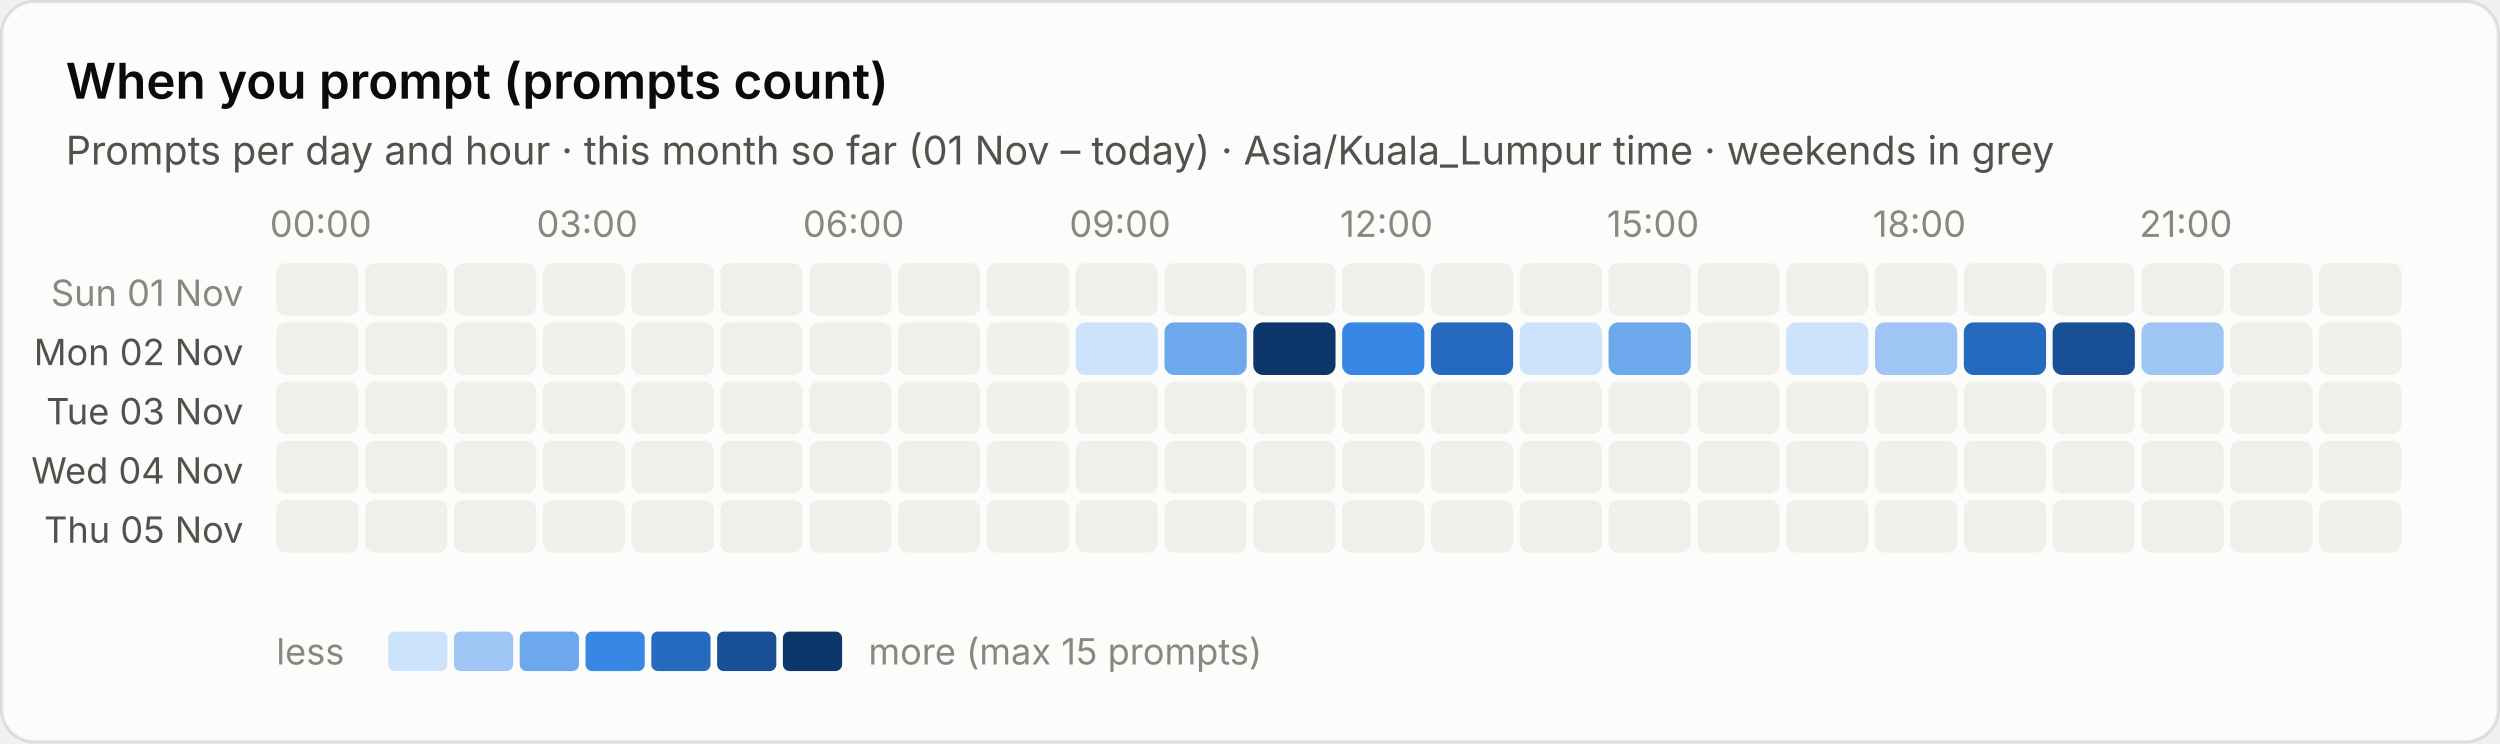
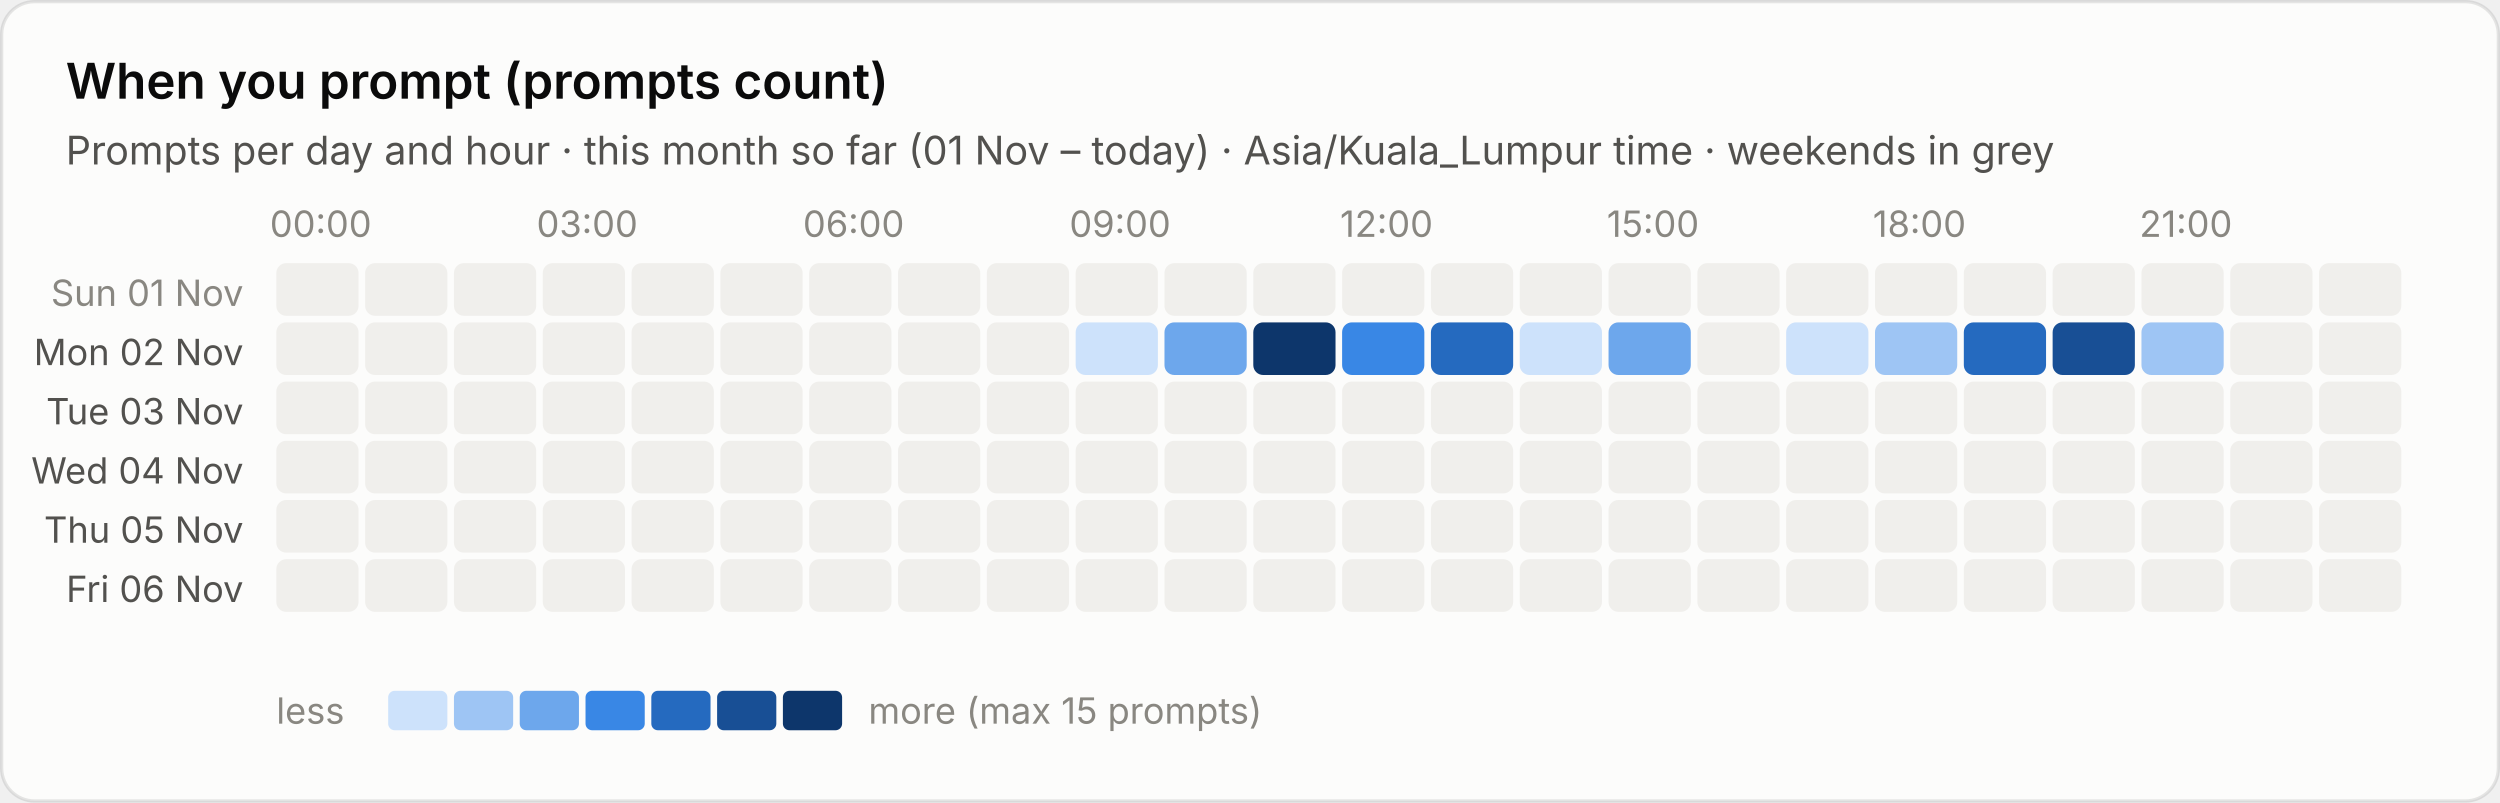
- <svg xmlns="http://www.w3.org/2000/svg" viewBox="0 0 760 226" width="760" height="226" role="img" aria-label="When you prompt (prompts count)">
+ <svg xmlns="http://www.w3.org/2000/svg" viewBox="0 0 760 244" width="760" height="244" role="img" aria-label="When you prompt (prompts count)">
  <style>text{font-family:system-ui,-apple-system,"Segoe UI",sans-serif;font-variant-numeric:tabular-nums}.bg{fill:#fcfcfb;stroke:rgba(11,11,11,.10)}.tp{fill:#0b0b0b}.ts{fill:#52514e}.tm{fill:#898781}.grid{stroke:#e1e0d9;stroke-width:1}.base{stroke:#c3c2b7;stroke-width:1}.so{fill:#b5b3ad}.lo{stroke:#b5b3ad}.qe{fill:#f0efec}.ring{stroke:#fcfcfb}.area{fill-opacity:.1}.s0{fill:#2a78d6}.l0{stroke:#2a78d6}.s1{fill:#eb6834}.l1{stroke:#eb6834}.s2{fill:#1baf7a}.l2{stroke:#1baf7a}.s3{fill:#eda100}.l3{stroke:#eda100}.s4{fill:#e87ba4}.l4{stroke:#e87ba4}.s5{fill:#008300}.l5{stroke:#008300}.s6{fill:#4a3aa7}.l6{stroke:#4a3aa7}.s7{fill:#e34948}.l7{stroke:#e34948}.q0{fill:#cde2fb}.q1{fill:#9ec5f4}.q2{fill:#6da7ec}.q3{fill:#3987e5}.q4{fill:#256abf}.q5{fill:#184f95}.q6{fill:#0d366b}.r0{fill:#f8d4d4}.r1{fill:#ec8f8f}.r2{fill:#c42f2f}.a0{fill:#fbe3e3}.a1{fill:#f5b8b8}.a2{fill:#ec8f8f}.a3{fill:#d65252}.a4{fill:#a82525}.tq0{fill:#0b0b0b}.tq1{fill:#0b0b0b}.tq2{fill:#0b0b0b}.tq3{fill:#ffffff}.tq4{fill:#ffffff}.tq5{fill:#ffffff}.tq6{fill:#ffffff}.tr0{fill:#0b0b0b}.tr1{fill:#0b0b0b}.tr2{fill:#ffffff}.ta0{fill:#0b0b0b}.ta1{fill:#0b0b0b}.ta2{fill:#0b0b0b}.ta3{fill:#ffffff}.ta4{fill:#ffffff}.tw{fill:#ffffff}@media (prefers-color-scheme:dark){.bg{fill:#1a1a19;stroke:rgba(255,255,255,.10)}.tp{fill:#fff}.ts{fill:#c3c2b7}.tm{fill:#898781}.grid{stroke:#2c2c2a}.base{stroke:#383835}.so{fill:#5c5b57}.lo{stroke:#5c5b57}.qe{fill:#262624}.ring{stroke:#1a1a19}.s0{fill:#3987e5}.l0{stroke:#3987e5}.s1{fill:#d95926}.l1{stroke:#d95926}.s2{fill:#199e70}.l2{stroke:#199e70}.s3{fill:#c98500}.l3{stroke:#c98500}.s4{fill:#d55181}.l4{stroke:#d55181}.s5{fill:#008300}.l5{stroke:#008300}.s6{fill:#9085e9}.l6{stroke:#9085e9}.s7{fill:#e66767}.l7{stroke:#e66767}.q0{fill:#16263a}.q1{fill:#123a66}.q2{fill:#184f95}.q3{fill:#256abf}.q4{fill:#3987e5}.q5{fill:#6da7ec}.q6{fill:#b7d3f6}.r0{fill:#4a2023}.r1{fill:#8c2c2f}.r2{fill:#e25555}.a0{fill:#3a1a1c}.a1{fill:#5e2427}.a2{fill:#8c2c2f}.a3{fill:#c43c3f}.a4{fill:#f07070}.tq0{fill:#ffffff}.tq1{fill:#ffffff}.tq2{fill:#ffffff}.tq3{fill:#ffffff}.tq4{fill:#ffffff}.tq5{fill:#0b0b0b}.tq6{fill:#0b0b0b}.tr0{fill:#ffffff}.tr1{fill:#ffffff}.tr2{fill:#ffffff}.ta0{fill:#ffffff}.ta1{fill:#ffffff}.ta2{fill:#ffffff}.ta3{fill:#ffffff}.ta4{fill:#0b0b0b}.tw{fill:#ffffff}}</style>
-   <rect class="bg" x=".5" y=".5" width="759" height="225" rx="10" />
+   <rect class="bg" x=".5" y=".5" width="759" height="243" rx="10" />
  <text class="tp" x="20" y="30" font-size="15" font-weight="600">When you prompt (prompts count)</text>
  <text class="ts" x="20" y="50" font-size="12">Prompts per day and hour · this month so far (01 Nov – today) · Asia/Kuala_Lumpur time · weekends in grey</text>
  <text class="tm" x="97.5" y="72" font-size="11" text-anchor="middle">00:00</text>
  <text class="tm" x="178.5" y="72" font-size="11" text-anchor="middle">03:00</text>
  <text class="tm" x="259.5" y="72" font-size="11" text-anchor="middle">06:00</text>
  <text class="tm" x="340.5" y="72" font-size="11" text-anchor="middle">09:00</text>
  <text class="tm" x="421.5" y="72" font-size="11" text-anchor="middle">12:00</text>
  <text class="tm" x="502.5" y="72" font-size="11" text-anchor="middle">15:00</text>
  <text class="tm" x="583.5" y="72" font-size="11" text-anchor="middle">18:00</text>
  <text class="tm" x="664.5" y="72" font-size="11" text-anchor="middle">21:00</text>
  <text class="tm" x="74" y="93.0" font-size="11" text-anchor="end">Sun 01 Nov</text>
  <rect class="qe" x="84.0" y="80.0" width="25" height="16" rx="3" />
  <rect class="qe" x="111.0" y="80.0" width="25" height="16" rx="3" />
  <rect class="qe" x="138.0" y="80.0" width="25" height="16" rx="3" />
  <rect class="qe" x="165.0" y="80.0" width="25" height="16" rx="3" />
  <rect class="qe" x="192.0" y="80.0" width="25" height="16" rx="3" />
  <rect class="qe" x="219.0" y="80.0" width="25" height="16" rx="3" />
  <rect class="qe" x="246.0" y="80.0" width="25" height="16" rx="3" />
  <rect class="qe" x="273.0" y="80.0" width="25" height="16" rx="3" />
  <rect class="qe" x="300.0" y="80.0" width="25" height="16" rx="3" />
  <rect class="qe" x="327.0" y="80.0" width="25" height="16" rx="3" />
  <rect class="qe" x="354.0" y="80.0" width="25" height="16" rx="3" />
  <rect class="qe" x="381.0" y="80.0" width="25" height="16" rx="3" />
  <rect class="qe" x="408.0" y="80.0" width="25" height="16" rx="3" />
  <rect class="qe" x="435.0" y="80.0" width="25" height="16" rx="3" />
  <rect class="qe" x="462.0" y="80.0" width="25" height="16" rx="3" />
  <rect class="qe" x="489.0" y="80.0" width="25" height="16" rx="3" />
  <rect class="qe" x="516.0" y="80.0" width="25" height="16" rx="3" />
  <rect class="qe" x="543.0" y="80.0" width="25" height="16" rx="3" />
  <rect class="qe" x="570.0" y="80.0" width="25" height="16" rx="3" />
  <rect class="qe" x="597.0" y="80.0" width="25" height="16" rx="3" />
  <rect class="qe" x="624.0" y="80.0" width="25" height="16" rx="3" />
  <rect class="qe" x="651.0" y="80.0" width="25" height="16" rx="3" />
  <rect class="qe" x="678.0" y="80.0" width="25" height="16" rx="3" />
  <rect class="qe" x="705.0" y="80.0" width="25" height="16" rx="3" />
  <text class="ts" x="74" y="111.0" font-size="11" text-anchor="end">Mon 02 Nov</text>
  <rect class="qe" x="84.0" y="98.0" width="25" height="16" rx="3" />
  <rect class="qe" x="111.0" y="98.0" width="25" height="16" rx="3" />
  <rect class="qe" x="138.0" y="98.0" width="25" height="16" rx="3" />
  <rect class="qe" x="165.0" y="98.0" width="25" height="16" rx="3" />
  <rect class="qe" x="192.0" y="98.0" width="25" height="16" rx="3" />
  <rect class="qe" x="219.0" y="98.0" width="25" height="16" rx="3" />
  <rect class="qe" x="246.0" y="98.0" width="25" height="16" rx="3" />
  <rect class="qe" x="273.0" y="98.0" width="25" height="16" rx="3" />
  <rect class="qe" x="300.0" y="98.0" width="25" height="16" rx="3" />
  <rect class="q0" x="327.0" y="98.0" width="25" height="16" rx="3" />
  <rect class="q2" x="354.0" y="98.0" width="25" height="16" rx="3" />
  <rect class="q6" x="381.0" y="98.0" width="25" height="16" rx="3" />
  <rect class="q3" x="408.0" y="98.0" width="25" height="16" rx="3" />
  <rect class="q4" x="435.0" y="98.0" width="25" height="16" rx="3" />
  <rect class="q0" x="462.0" y="98.0" width="25" height="16" rx="3" />
  <rect class="q2" x="489.0" y="98.0" width="25" height="16" rx="3" />
  <rect class="qe" x="516.0" y="98.0" width="25" height="16" rx="3" />
  <rect class="q0" x="543.0" y="98.0" width="25" height="16" rx="3" />
  <rect class="q1" x="570.0" y="98.0" width="25" height="16" rx="3" />
  <rect class="q4" x="597.0" y="98.0" width="25" height="16" rx="3" />
  <rect class="q5" x="624.0" y="98.0" width="25" height="16" rx="3" />
  <rect class="q1" x="651.0" y="98.0" width="25" height="16" rx="3" />
  <rect class="qe" x="678.0" y="98.0" width="25" height="16" rx="3" />
  <rect class="qe" x="705.0" y="98.0" width="25" height="16" rx="3" />
  <text class="ts" x="74" y="129.0" font-size="11" text-anchor="end">Tue 03 Nov</text>
  <rect class="qe" x="84.0" y="116.0" width="25" height="16" rx="3" />
  <rect class="qe" x="111.0" y="116.0" width="25" height="16" rx="3" />
  <rect class="qe" x="138.0" y="116.0" width="25" height="16" rx="3" />
  <rect class="qe" x="165.0" y="116.0" width="25" height="16" rx="3" />
  <rect class="qe" x="192.0" y="116.0" width="25" height="16" rx="3" />
  <rect class="qe" x="219.0" y="116.0" width="25" height="16" rx="3" />
  <rect class="qe" x="246.0" y="116.0" width="25" height="16" rx="3" />
  <rect class="qe" x="273.0" y="116.0" width="25" height="16" rx="3" />
  <rect class="qe" x="300.0" y="116.0" width="25" height="16" rx="3" />
  <rect class="qe" x="327.0" y="116.0" width="25" height="16" rx="3" />
  <rect class="qe" x="354.0" y="116.0" width="25" height="16" rx="3" />
  <rect class="qe" x="381.0" y="116.0" width="25" height="16" rx="3" />
  <rect class="qe" x="408.0" y="116.0" width="25" height="16" rx="3" />
  <rect class="qe" x="435.0" y="116.0" width="25" height="16" rx="3" />
  <rect class="qe" x="462.0" y="116.0" width="25" height="16" rx="3" />
  <rect class="qe" x="489.0" y="116.0" width="25" height="16" rx="3" />
  <rect class="qe" x="516.0" y="116.0" width="25" height="16" rx="3" />
  <rect class="qe" x="543.0" y="116.0" width="25" height="16" rx="3" />
  <rect class="qe" x="570.0" y="116.0" width="25" height="16" rx="3" />
  <rect class="qe" x="597.0" y="116.0" width="25" height="16" rx="3" />
  <rect class="qe" x="624.0" y="116.0" width="25" height="16" rx="3" />
  <rect class="qe" x="651.0" y="116.0" width="25" height="16" rx="3" />
  <rect class="qe" x="678.0" y="116.0" width="25" height="16" rx="3" />
  <rect class="qe" x="705.0" y="116.0" width="25" height="16" rx="3" />
  <text class="ts" x="74" y="147.0" font-size="11" text-anchor="end">Wed 04 Nov</text>
  <rect class="qe" x="84.0" y="134.0" width="25" height="16" rx="3" />
  <rect class="qe" x="111.0" y="134.0" width="25" height="16" rx="3" />
  <rect class="qe" x="138.0" y="134.0" width="25" height="16" rx="3" />
  <rect class="qe" x="165.0" y="134.0" width="25" height="16" rx="3" />
  <rect class="qe" x="192.0" y="134.0" width="25" height="16" rx="3" />
  <rect class="qe" x="219.0" y="134.0" width="25" height="16" rx="3" />
  <rect class="qe" x="246.0" y="134.0" width="25" height="16" rx="3" />
  <rect class="qe" x="273.0" y="134.0" width="25" height="16" rx="3" />
  <rect class="qe" x="300.0" y="134.0" width="25" height="16" rx="3" />
  <rect class="qe" x="327.0" y="134.0" width="25" height="16" rx="3" />
  <rect class="qe" x="354.0" y="134.0" width="25" height="16" rx="3" />
  <rect class="qe" x="381.0" y="134.0" width="25" height="16" rx="3" />
  <rect class="qe" x="408.0" y="134.0" width="25" height="16" rx="3" />
  <rect class="qe" x="435.0" y="134.0" width="25" height="16" rx="3" />
  <rect class="qe" x="462.0" y="134.0" width="25" height="16" rx="3" />
  <rect class="qe" x="489.0" y="134.0" width="25" height="16" rx="3" />
  <rect class="qe" x="516.0" y="134.0" width="25" height="16" rx="3" />
  <rect class="qe" x="543.0" y="134.0" width="25" height="16" rx="3" />
  <rect class="qe" x="570.0" y="134.0" width="25" height="16" rx="3" />
  <rect class="qe" x="597.0" y="134.0" width="25" height="16" rx="3" />
  <rect class="qe" x="624.0" y="134.0" width="25" height="16" rx="3" />
  <rect class="qe" x="651.0" y="134.0" width="25" height="16" rx="3" />
  <rect class="qe" x="678.0" y="134.0" width="25" height="16" rx="3" />
  <rect class="qe" x="705.0" y="134.0" width="25" height="16" rx="3" />
  <text class="ts" x="74" y="165.0" font-size="11" text-anchor="end">Thu 05 Nov</text>
  <rect class="qe" x="84.0" y="152.0" width="25" height="16" rx="3" />
  <rect class="qe" x="111.0" y="152.0" width="25" height="16" rx="3" />
  <rect class="qe" x="138.0" y="152.0" width="25" height="16" rx="3" />
  <rect class="qe" x="165.0" y="152.0" width="25" height="16" rx="3" />
  <rect class="qe" x="192.0" y="152.0" width="25" height="16" rx="3" />
  <rect class="qe" x="219.0" y="152.0" width="25" height="16" rx="3" />
  <rect class="qe" x="246.0" y="152.0" width="25" height="16" rx="3" />
  <rect class="qe" x="273.0" y="152.0" width="25" height="16" rx="3" />
  <rect class="qe" x="300.0" y="152.0" width="25" height="16" rx="3" />
  <rect class="qe" x="327.0" y="152.0" width="25" height="16" rx="3" />
  <rect class="qe" x="354.0" y="152.0" width="25" height="16" rx="3" />
  <rect class="qe" x="381.0" y="152.0" width="25" height="16" rx="3" />
  <rect class="qe" x="408.0" y="152.0" width="25" height="16" rx="3" />
  <rect class="qe" x="435.0" y="152.0" width="25" height="16" rx="3" />
  <rect class="qe" x="462.0" y="152.0" width="25" height="16" rx="3" />
  <rect class="qe" x="489.0" y="152.0" width="25" height="16" rx="3" />
  <rect class="qe" x="516.0" y="152.0" width="25" height="16" rx="3" />
  <rect class="qe" x="543.0" y="152.0" width="25" height="16" rx="3" />
  <rect class="qe" x="570.0" y="152.0" width="25" height="16" rx="3" />
  <rect class="qe" x="597.0" y="152.0" width="25" height="16" rx="3" />
  <rect class="qe" x="624.0" y="152.0" width="25" height="16" rx="3" />
  <rect class="qe" x="651.0" y="152.0" width="25" height="16" rx="3" />
  <rect class="qe" x="678.0" y="152.0" width="25" height="16" rx="3" />
  <rect class="qe" x="705.0" y="152.0" width="25" height="16" rx="3" />
-   <text class="tm" x="84" y="202" font-size="11">less</text>
-   <rect class="q0" x="118" y="192" width="18" height="12" rx="2" />
-   <rect class="q1" x="138" y="192" width="18" height="12" rx="2" />
-   <rect class="q2" x="158" y="192" width="18" height="12" rx="2" />
-   <rect class="q3" x="178" y="192" width="18" height="12" rx="2" />
-   <rect class="q4" x="198" y="192" width="18" height="12" rx="2" />
-   <rect class="q5" x="218" y="192" width="18" height="12" rx="2" />
-   <rect class="q6" x="238" y="192" width="18" height="12" rx="2" />
-   <text class="tm" x="264" y="202" font-size="11">more (max 15 prompts)</text>
+   <text class="ts" x="74" y="183.0" font-size="11" text-anchor="end">Fri 06 Nov</text>
+   <rect class="qe" x="84.0" y="170.0" width="25" height="16" rx="3" />
+   <rect class="qe" x="111.0" y="170.0" width="25" height="16" rx="3" />
+   <rect class="qe" x="138.0" y="170.0" width="25" height="16" rx="3" />
+   <rect class="qe" x="165.0" y="170.0" width="25" height="16" rx="3" />
+   <rect class="qe" x="192.0" y="170.0" width="25" height="16" rx="3" />
+   <rect class="qe" x="219.0" y="170.0" width="25" height="16" rx="3" />
+   <rect class="qe" x="246.0" y="170.0" width="25" height="16" rx="3" />
+   <rect class="qe" x="273.0" y="170.0" width="25" height="16" rx="3" />
+   <rect class="qe" x="300.0" y="170.0" width="25" height="16" rx="3" />
+   <rect class="qe" x="327.0" y="170.0" width="25" height="16" rx="3" />
+   <rect class="qe" x="354.0" y="170.0" width="25" height="16" rx="3" />
+   <rect class="qe" x="381.0" y="170.0" width="25" height="16" rx="3" />
+   <rect class="qe" x="408.0" y="170.0" width="25" height="16" rx="3" />
+   <rect class="qe" x="435.0" y="170.0" width="25" height="16" rx="3" />
+   <rect class="qe" x="462.0" y="170.0" width="25" height="16" rx="3" />
+   <rect class="qe" x="489.0" y="170.0" width="25" height="16" rx="3" />
+   <rect class="qe" x="516.0" y="170.0" width="25" height="16" rx="3" />
+   <rect class="qe" x="543.0" y="170.0" width="25" height="16" rx="3" />
+   <rect class="qe" x="570.0" y="170.0" width="25" height="16" rx="3" />
+   <rect class="qe" x="597.0" y="170.0" width="25" height="16" rx="3" />
+   <rect class="qe" x="624.0" y="170.0" width="25" height="16" rx="3" />
+   <rect class="qe" x="651.0" y="170.0" width="25" height="16" rx="3" />
+   <rect class="qe" x="678.0" y="170.0" width="25" height="16" rx="3" />
+   <rect class="qe" x="705.0" y="170.0" width="25" height="16" rx="3" />
+   <text class="tm" x="84" y="220" font-size="11">less</text>
+   <rect class="q0" x="118" y="210" width="18" height="12" rx="2" />
+   <rect class="q1" x="138" y="210" width="18" height="12" rx="2" />
+   <rect class="q2" x="158" y="210" width="18" height="12" rx="2" />
+   <rect class="q3" x="178" y="210" width="18" height="12" rx="2" />
+   <rect class="q4" x="198" y="210" width="18" height="12" rx="2" />
+   <rect class="q5" x="218" y="210" width="18" height="12" rx="2" />
+   <rect class="q6" x="238" y="210" width="18" height="12" rx="2" />
+   <text class="tm" x="264" y="220" font-size="11">more (max 15 prompts)</text>
</svg>
